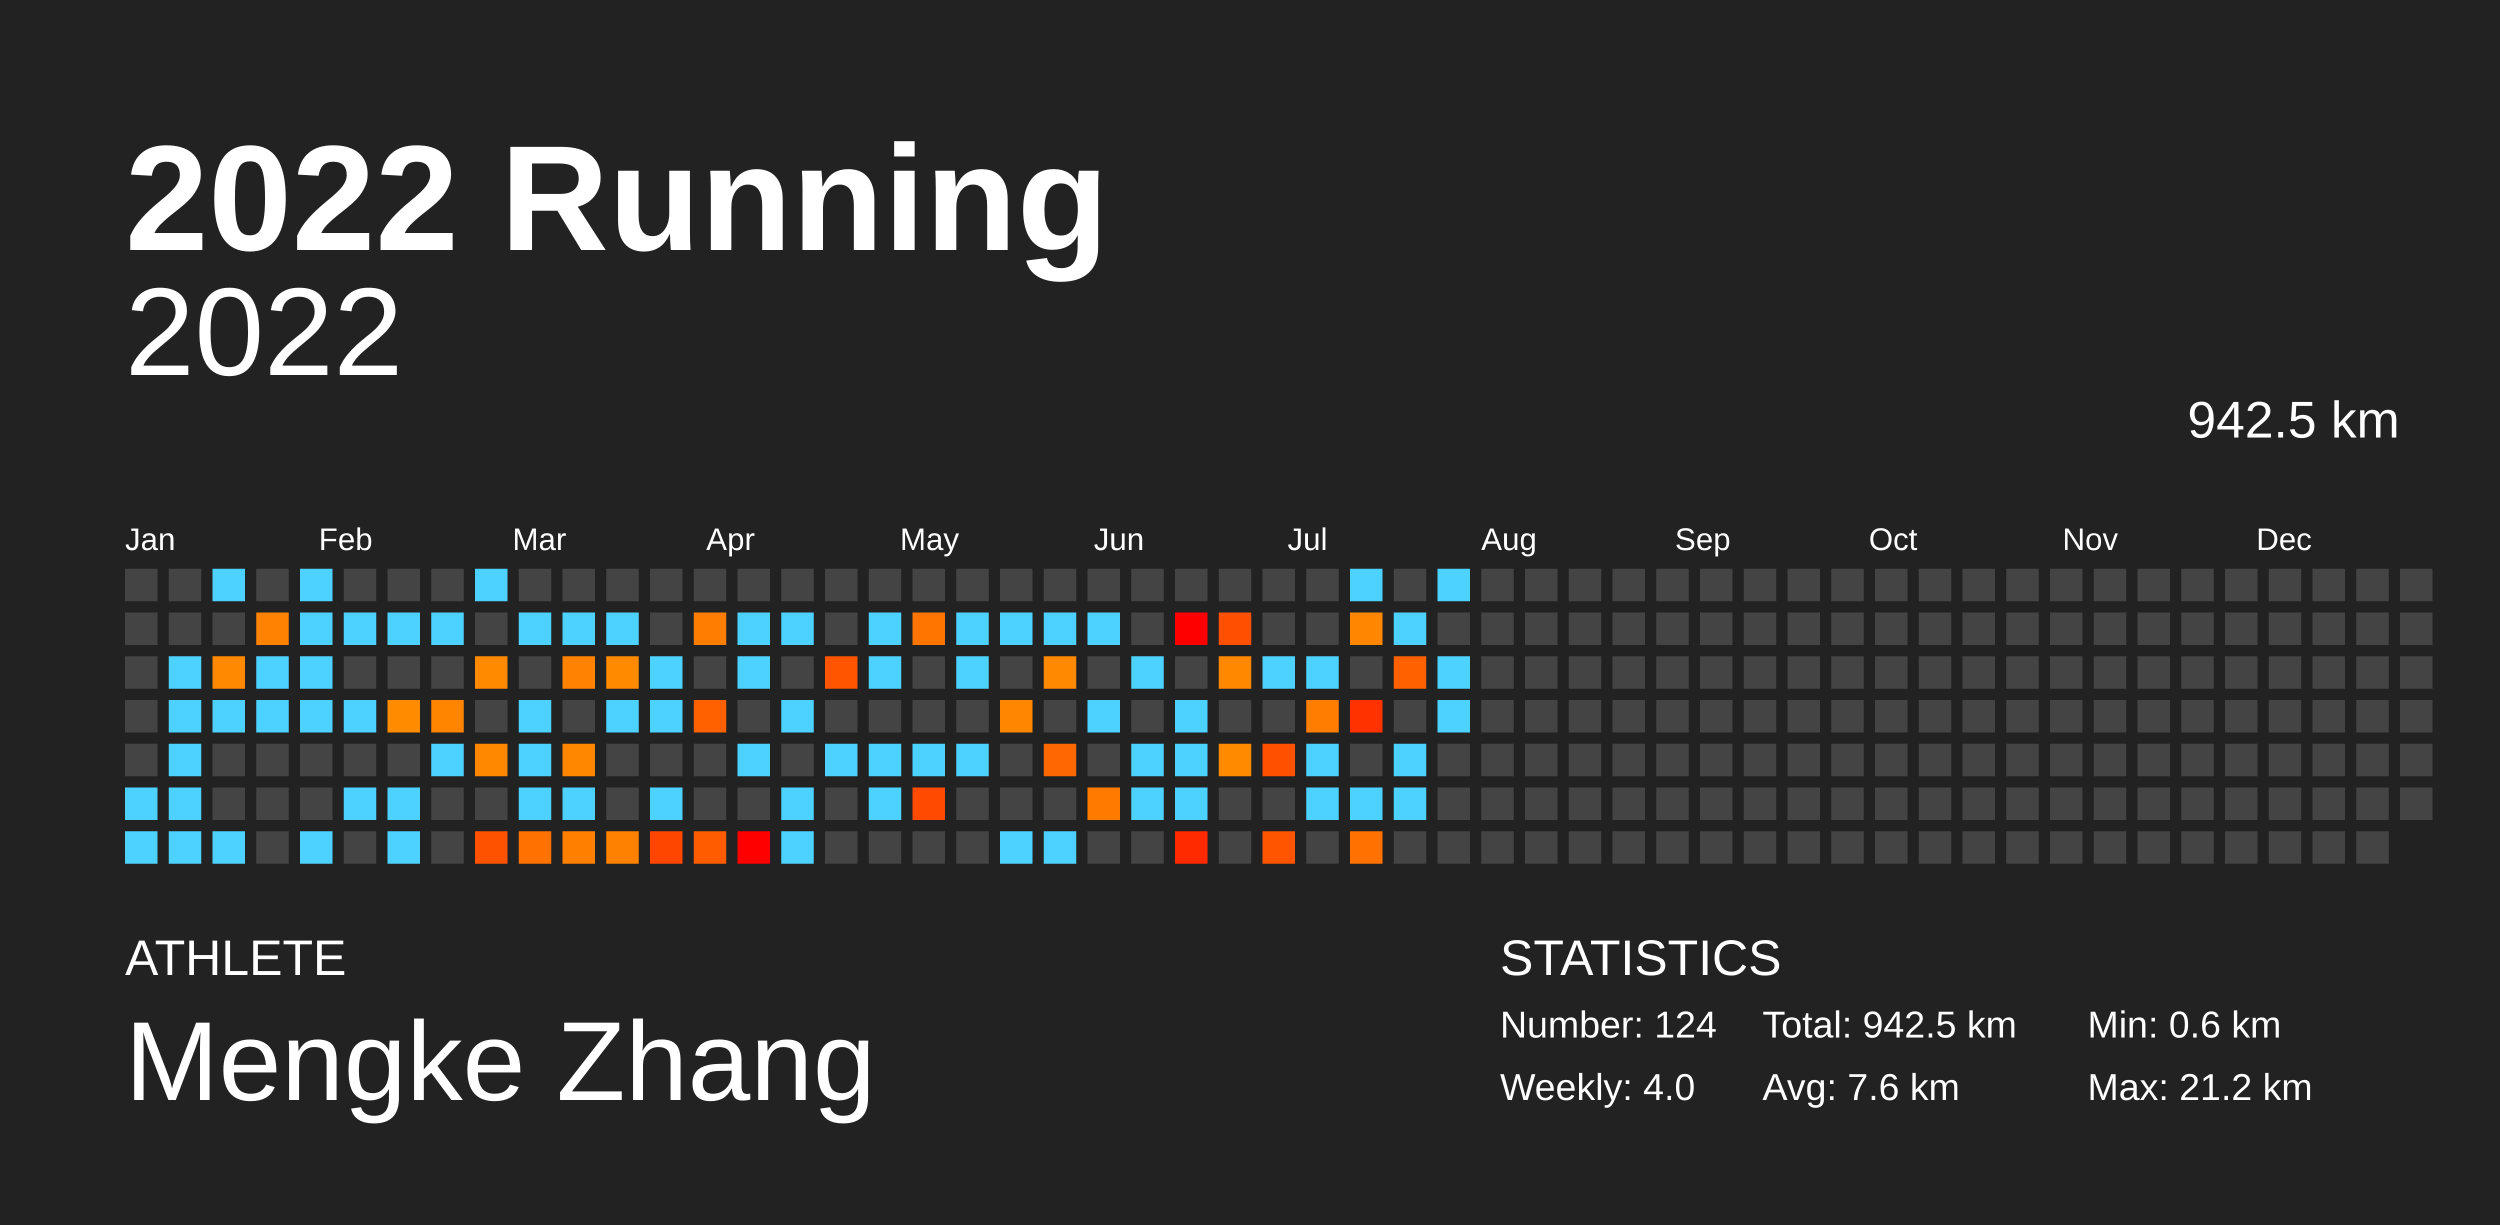
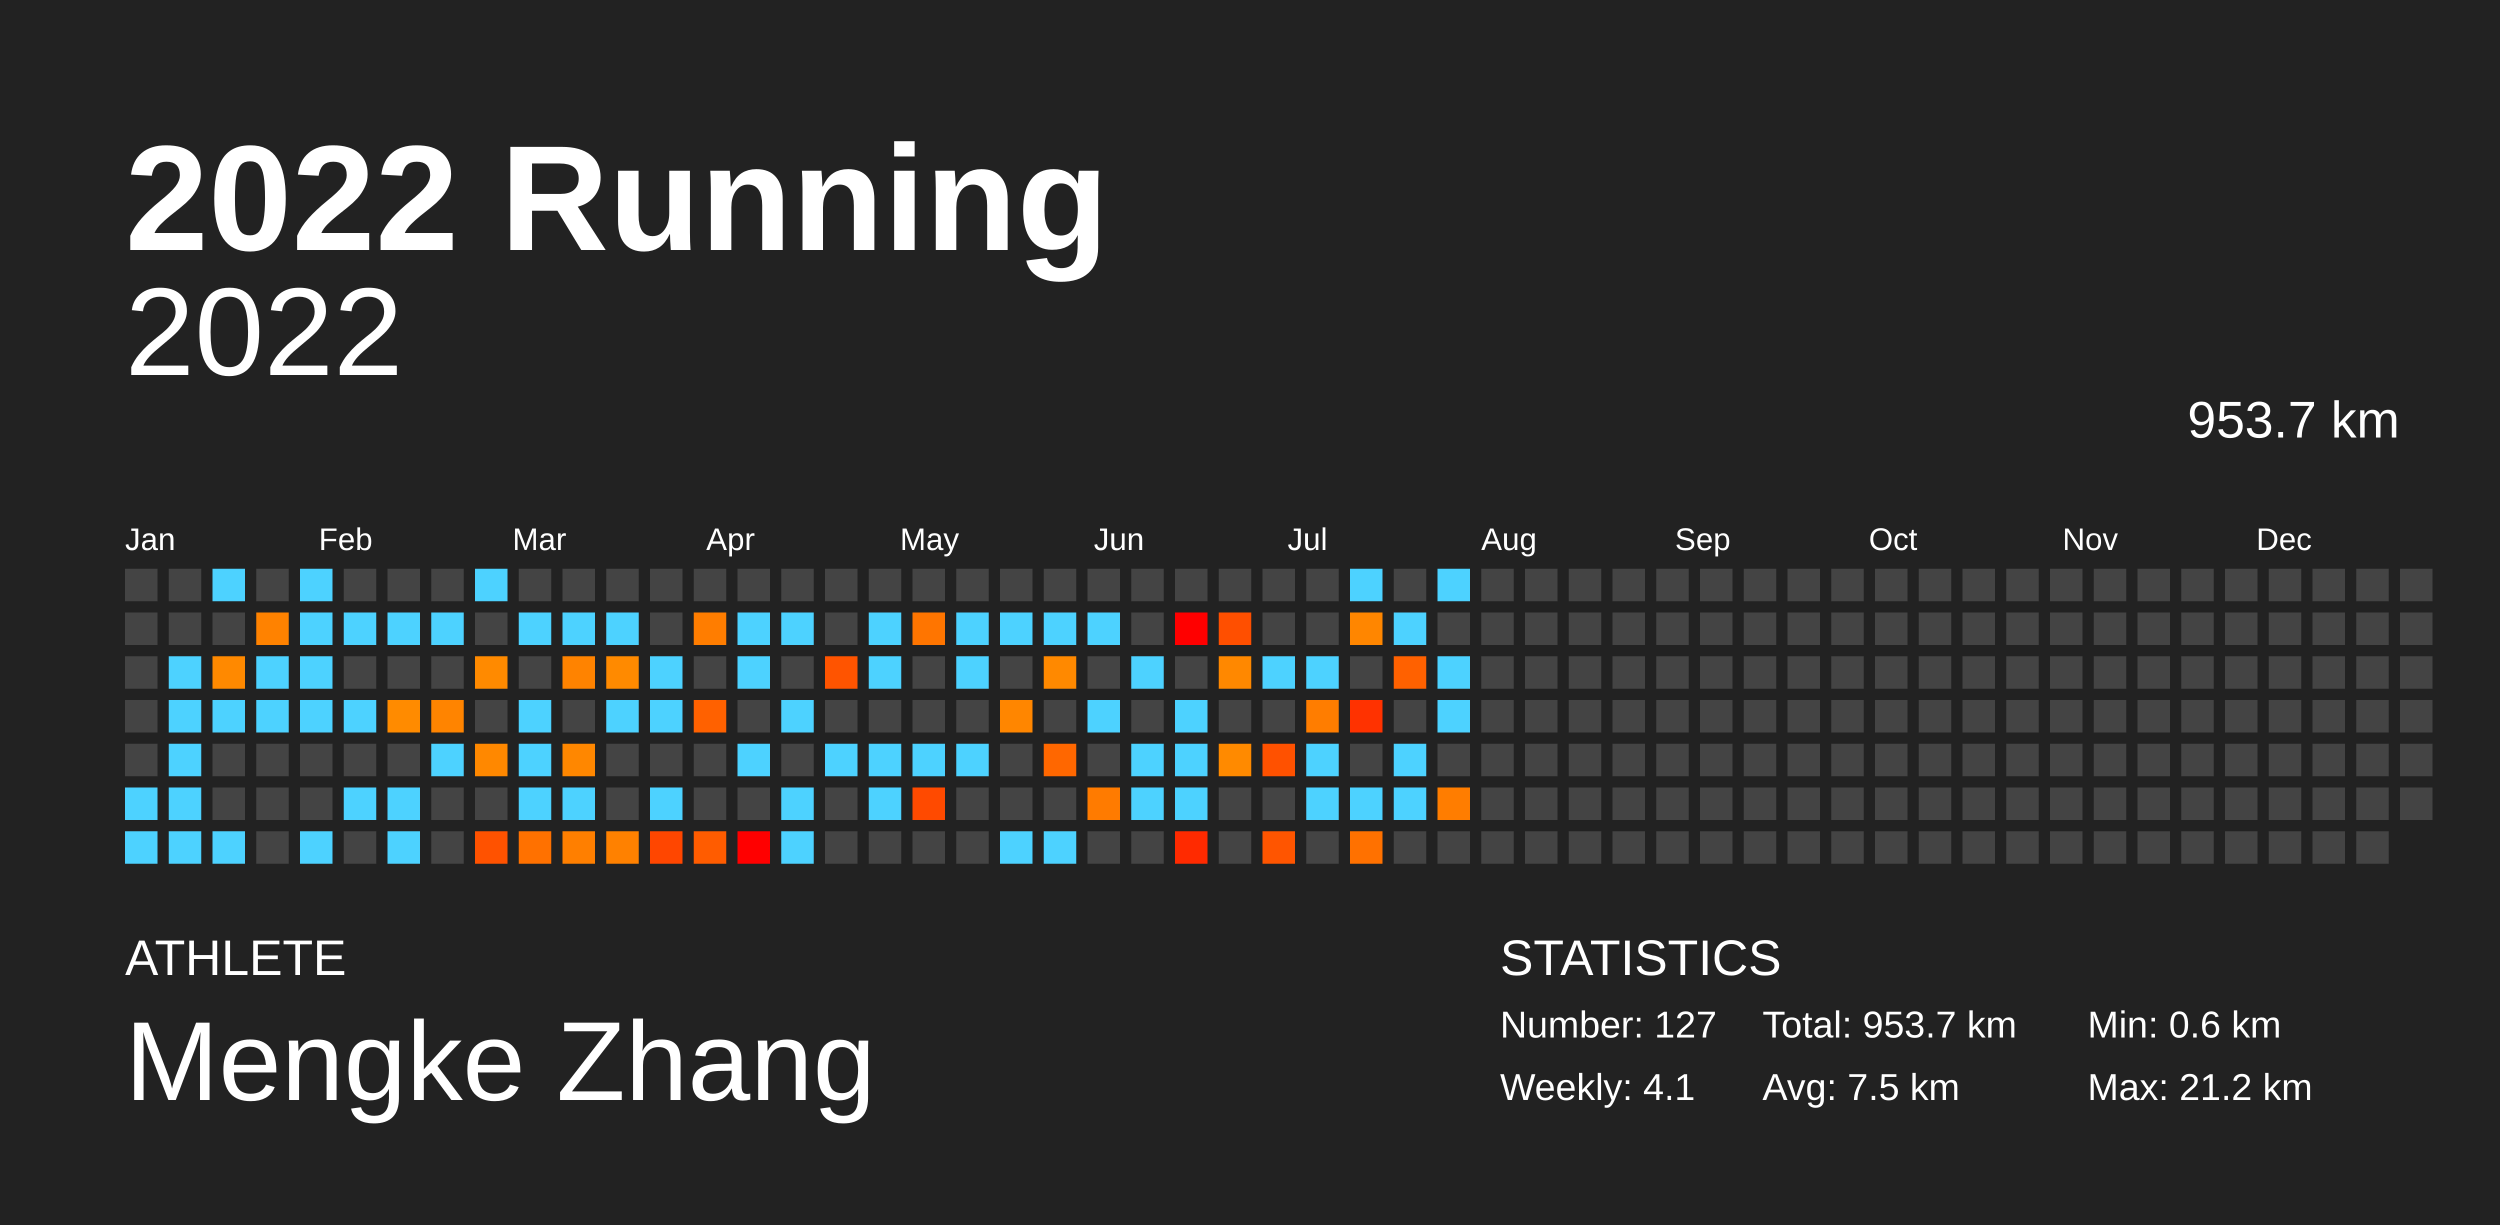
<svg xmlns="http://www.w3.org/2000/svg" baseProfile="full" height="98mm" version="1.1" viewBox="0,0,200,98" width="200mm">
  <defs />
  <rect fill="#222222" height="98" width="200" x="0" y="0" />
  <text fill="#FFFFFF" style="font-size:12px; font-family:Arial; font-weight:bold;" x="10" y="20">2022 Running</text>
  <text fill="#FFFFFF" style="font-size:4px; font-family:Arial" x="10" y="78">ATHLETE</text>
  <text fill="#FFFFFF" style="font-size:9px; font-family:Arial" x="10" y="88">Mengke Zhang</text>
  <text fill="#FFFFFF" style="font-size:4px; font-family:Arial" x="120" y="78">STATISTICS</text>
-   <text fill="#FFFFFF" style="font-size:3px; font-family:Arial" x="120" y="83">Number: 124</text>
-   <text fill="#FFFFFF" style="font-size:3px; font-family:Arial" x="120" y="88">Weekly: 4.0</text>
-   <text fill="#FFFFFF" style="font-size:3px; font-family:Arial" x="141" y="83">Total: 942.5 km</text>
-   <text fill="#FFFFFF" style="font-size:3px; font-family:Arial" x="141" y="88">Avg: 7.6 km</text>
+   <text fill="#FFFFFF" style="font-size:3px; font-family:Arial" x="120" y="83">Number: 127</text>
+   <text fill="#FFFFFF" style="font-size:3px; font-family:Arial" x="120" y="88">Weekly: 4.1</text>
+   <text fill="#FFFFFF" style="font-size:3px; font-family:Arial" x="141" y="83">Total: 953.7 km</text>
+   <text fill="#FFFFFF" style="font-size:3px; font-family:Arial" x="141" y="88">Avg: 7.5 km</text>
  <text fill="#FFFFFF" style="font-size:3px; font-family:Arial" x="167" y="83">Min: 0.6 km</text>
  <text fill="#FFFFFF" style="font-size:3px; font-family:Arial" x="167" y="88">Max: 21.2 km</text>
  <text alignment-baseline="hanging" fill="#FFFFFF" style="font-size:10.0px; font-family:Arial;" x="10" y="30">2022</text>
-   <text alignment-baseline="hanging" fill="#FFFFFF" style="font-size:4.125px; font-family:Arial;" x="175" y="35">942.5 km</text>
+   <text alignment-baseline="hanging" fill="#FFFFFF" style="font-size:4.125px; font-family:Arial;" x="175" y="35">953.7 km</text>
  <text fill="#FFFFFF" style="font-size:2.5px; font-family:Arial" x="10.0" y="44">Jan</text>
  <text fill="#FFFFFF" style="font-size:2.5px; font-family:Arial" x="25.5" y="44">Feb</text>
  <text fill="#FFFFFF" style="font-size:2.5px; font-family:Arial" x="41.0" y="44">Mar</text>
  <text fill="#FFFFFF" style="font-size:2.5px; font-family:Arial" x="56.5" y="44">Apr</text>
  <text fill="#FFFFFF" style="font-size:2.5px; font-family:Arial" x="72.0" y="44">May</text>
  <text fill="#FFFFFF" style="font-size:2.5px; font-family:Arial" x="87.5" y="44">Jun</text>
  <text fill="#FFFFFF" style="font-size:2.5px; font-family:Arial" x="103.0" y="44">Jul</text>
  <text fill="#FFFFFF" style="font-size:2.5px; font-family:Arial" x="118.5" y="44">Aug</text>
  <text fill="#FFFFFF" style="font-size:2.5px; font-family:Arial" x="134.0" y="44">Sep</text>
  <text fill="#FFFFFF" style="font-size:2.5px; font-family:Arial" x="149.5" y="44">Oct</text>
  <text fill="#FFFFFF" style="font-size:2.5px; font-family:Arial" x="165.0" y="44">Nov</text>
  <text fill="#FFFFFF" style="font-size:2.5px; font-family:Arial" x="180.5" y="44">Dec</text>
  <rect fill="#444444" height="2.6" width="2.6" x="10.0" y="45.5" />
  <rect fill="#444444" height="2.6" width="2.6" x="10.0" y="49.0" />
  <rect fill="#444444" height="2.6" width="2.6" x="10.0" y="52.5" />
  <rect fill="#444444" height="2.6" width="2.6" x="10.0" y="56.0" />
  <rect fill="#444444" height="2.6" width="2.6" x="10.0" y="59.5" />
  <rect fill="#4dd2ff" height="2.6" width="2.6" x="10.0" y="63.0" />
  <rect fill="#4dd2ff" height="2.6" width="2.6" x="10.0" y="66.5" />
  <rect fill="#444444" height="2.6" width="2.6" x="13.5" y="45.5" />
  <rect fill="#444444" height="2.6" width="2.6" x="13.5" y="49.0" />
  <rect fill="#4dd2ff" height="2.6" width="2.6" x="13.5" y="52.5" />
  <rect fill="#4dd2ff" height="2.6" width="2.6" x="13.5" y="56.0" />
  <rect fill="#4dd2ff" height="2.6" width="2.6" x="13.5" y="59.5" />
  <rect fill="#4dd2ff" height="2.6" width="2.6" x="13.5" y="63.0" />
  <rect fill="#4dd2ff" height="2.6" width="2.6" x="13.5" y="66.5" />
  <rect fill="#4dd2ff" height="2.6" width="2.6" x="17.0" y="45.5" />
  <rect fill="#444444" height="2.6" width="2.6" x="17.0" y="49.0" />
  <rect fill="#ff8900" height="2.6" width="2.6" x="17.0" y="52.5" />
  <rect fill="#4dd2ff" height="2.6" width="2.6" x="17.0" y="56.0" />
  <rect fill="#444444" height="2.6" width="2.6" x="17.0" y="59.5" />
  <rect fill="#444444" height="2.6" width="2.6" x="17.0" y="63.0" />
  <rect fill="#4dd2ff" height="2.6" width="2.6" x="17.0" y="66.5" />
  <rect fill="#444444" height="2.6" width="2.6" x="20.5" y="45.5" />
  <rect fill="#ff8200" height="2.6" width="2.6" x="20.5" y="49.0" />
  <rect fill="#4dd2ff" height="2.6" width="2.6" x="20.5" y="52.5" />
  <rect fill="#4dd2ff" height="2.6" width="2.6" x="20.5" y="56.0" />
  <rect fill="#444444" height="2.6" width="2.6" x="20.5" y="59.5" />
  <rect fill="#444444" height="2.6" width="2.6" x="20.5" y="63.0" />
  <rect fill="#444444" height="2.6" width="2.6" x="20.5" y="66.5" />
  <rect fill="#4dd2ff" height="2.6" width="2.6" x="24.0" y="45.5" />
  <rect fill="#4dd2ff" height="2.6" width="2.6" x="24.0" y="49.0" />
  <rect fill="#4dd2ff" height="2.6" width="2.6" x="24.0" y="52.5" />
  <rect fill="#4dd2ff" height="2.6" width="2.6" x="24.0" y="56.0" />
  <rect fill="#444444" height="2.6" width="2.6" x="24.0" y="59.5" />
  <rect fill="#444444" height="2.6" width="2.6" x="24.0" y="63.0" />
  <rect fill="#4dd2ff" height="2.6" width="2.6" x="24.0" y="66.5" />
  <rect fill="#444444" height="2.6" width="2.6" x="27.5" y="45.5" />
  <rect fill="#4dd2ff" height="2.6" width="2.6" x="27.5" y="49.0" />
  <rect fill="#444444" height="2.6" width="2.6" x="27.5" y="52.5" />
  <rect fill="#4dd2ff" height="2.6" width="2.6" x="27.5" y="56.0" />
  <rect fill="#444444" height="2.6" width="2.6" x="27.5" y="59.5" />
  <rect fill="#4dd2ff" height="2.6" width="2.6" x="27.5" y="63.0" />
  <rect fill="#444444" height="2.6" width="2.6" x="27.5" y="66.5" />
  <rect fill="#444444" height="2.6" width="2.6" x="31.0" y="45.5" />
  <rect fill="#4dd2ff" height="2.6" width="2.6" x="31.0" y="49.0" />
  <rect fill="#444444" height="2.6" width="2.6" x="31.0" y="52.5" />
  <rect fill="#ff8b00" height="2.6" width="2.6" x="31.0" y="56.0" />
  <rect fill="#444444" height="2.6" width="2.6" x="31.0" y="59.5" />
  <rect fill="#4dd2ff" height="2.6" width="2.6" x="31.0" y="63.0" />
  <rect fill="#4dd2ff" height="2.6" width="2.6" x="31.0" y="66.5" />
  <rect fill="#444444" height="2.6" width="2.6" x="34.5" y="45.5" />
  <rect fill="#4dd2ff" height="2.6" width="2.6" x="34.5" y="49.0" />
  <rect fill="#444444" height="2.6" width="2.6" x="34.5" y="52.5" />
  <rect fill="#ff8400" height="2.6" width="2.6" x="34.5" y="56.0" />
  <rect fill="#4dd2ff" height="2.6" width="2.6" x="34.5" y="59.5" />
  <rect fill="#444444" height="2.6" width="2.6" x="34.5" y="63.0" />
  <rect fill="#444444" height="2.6" width="2.6" x="34.5" y="66.5" />
  <rect fill="#4dd2ff" height="2.6" width="2.6" x="38.0" y="45.5" />
  <rect fill="#444444" height="2.6" width="2.6" x="38.0" y="49.0" />
  <rect fill="#ff8a00" height="2.6" width="2.6" x="38.0" y="52.5" />
  <rect fill="#444444" height="2.6" width="2.6" x="38.0" y="56.0" />
  <rect fill="#ff8800" height="2.6" width="2.6" x="38.0" y="59.5" />
  <rect fill="#444444" height="2.6" width="2.6" x="38.0" y="63.0" />
  <rect fill="#ff5200" height="2.6" width="2.6" x="38.0" y="66.5" />
  <rect fill="#444444" height="2.6" width="2.6" x="41.5" y="45.5" />
  <rect fill="#4dd2ff" height="2.6" width="2.6" x="41.5" y="49.0" />
  <rect fill="#444444" height="2.6" width="2.6" x="41.5" y="52.5" />
  <rect fill="#4dd2ff" height="2.6" width="2.6" x="41.5" y="56.0" />
  <rect fill="#4dd2ff" height="2.6" width="2.6" x="41.5" y="59.5" />
  <rect fill="#4dd2ff" height="2.6" width="2.6" x="41.5" y="63.0" />
  <rect fill="#ff7100" height="2.6" width="2.6" x="41.5" y="66.5" />
  <rect fill="#444444" height="2.6" width="2.6" x="45.0" y="45.5" />
  <rect fill="#4dd2ff" height="2.6" width="2.6" x="45.0" y="49.0" />
  <rect fill="#ff8300" height="2.6" width="2.6" x="45.0" y="52.5" />
  <rect fill="#444444" height="2.6" width="2.6" x="45.0" y="56.0" />
  <rect fill="#ff8700" height="2.6" width="2.6" x="45.0" y="59.5" />
  <rect fill="#4dd2ff" height="2.6" width="2.6" x="45.0" y="63.0" />
  <rect fill="#ff7f00" height="2.6" width="2.6" x="45.0" y="66.5" />
  <rect fill="#444444" height="2.6" width="2.6" x="48.5" y="45.5" />
  <rect fill="#4dd2ff" height="2.6" width="2.6" x="48.5" y="49.0" />
  <rect fill="#ff8a00" height="2.6" width="2.6" x="48.5" y="52.5" />
  <rect fill="#4dd2ff" height="2.6" width="2.6" x="48.5" y="56.0" />
  <rect fill="#444444" height="2.6" width="2.6" x="48.5" y="59.5" />
  <rect fill="#444444" height="2.6" width="2.6" x="48.5" y="63.0" />
  <rect fill="#ff8100" height="2.6" width="2.6" x="48.5" y="66.5" />
  <rect fill="#444444" height="2.6" width="2.6" x="52.0" y="45.5" />
  <rect fill="#444444" height="2.6" width="2.6" x="52.0" y="49.0" />
  <rect fill="#4dd2ff" height="2.6" width="2.6" x="52.0" y="52.5" />
  <rect fill="#4dd2ff" height="2.6" width="2.6" x="52.0" y="56.0" />
  <rect fill="#444444" height="2.6" width="2.6" x="52.0" y="59.5" />
  <rect fill="#4dd2ff" height="2.6" width="2.6" x="52.0" y="63.0" />
  <rect fill="#ff4600" height="2.6" width="2.6" x="52.0" y="66.5" />
  <rect fill="#444444" height="2.6" width="2.6" x="55.5" y="45.5" />
  <rect fill="#ff7d00" height="2.6" width="2.6" x="55.5" y="49.0" />
  <rect fill="#444444" height="2.6" width="2.6" x="55.5" y="52.5" />
  <rect fill="#ff6100" height="2.6" width="2.6" x="55.5" y="56.0" />
  <rect fill="#444444" height="2.6" width="2.6" x="55.5" y="59.5" />
  <rect fill="#444444" height="2.6" width="2.6" x="55.5" y="63.0" />
  <rect fill="#ff5c00" height="2.6" width="2.6" x="55.5" y="66.5" />
  <rect fill="#444444" height="2.6" width="2.6" x="59.0" y="45.5" />
  <rect fill="#4dd2ff" height="2.6" width="2.6" x="59.0" y="49.0" />
  <rect fill="#4dd2ff" height="2.6" width="2.6" x="59.0" y="52.5" />
  <rect fill="#444444" height="2.6" width="2.6" x="59.0" y="56.0" />
  <rect fill="#4dd2ff" height="2.6" width="2.6" x="59.0" y="59.5" />
  <rect fill="#444444" height="2.6" width="2.6" x="59.0" y="63.0" />
  <rect fill="red" height="2.6" width="2.6" x="59.0" y="66.5" />
  <rect fill="#444444" height="2.6" width="2.6" x="62.5" y="45.5" />
  <rect fill="#4dd2ff" height="2.6" width="2.6" x="62.5" y="49.0" />
  <rect fill="#444444" height="2.6" width="2.6" x="62.5" y="52.5" />
  <rect fill="#4dd2ff" height="2.6" width="2.6" x="62.5" y="56.0" />
  <rect fill="#444444" height="2.6" width="2.6" x="62.5" y="59.5" />
  <rect fill="#4dd2ff" height="2.6" width="2.6" x="62.5" y="63.0" />
  <rect fill="#4dd2ff" height="2.6" width="2.6" x="62.5" y="66.5" />
  <rect fill="#444444" height="2.6" width="2.6" x="66.0" y="45.5" />
  <rect fill="#444444" height="2.6" width="2.6" x="66.0" y="49.0" />
  <rect fill="#ff5400" height="2.6" width="2.6" x="66.0" y="52.5" />
  <rect fill="#444444" height="2.6" width="2.6" x="66.0" y="56.0" />
  <rect fill="#4dd2ff" height="2.6" width="2.6" x="66.0" y="59.5" />
  <rect fill="#444444" height="2.6" width="2.6" x="66.0" y="63.0" />
  <rect fill="#444444" height="2.6" width="2.6" x="66.0" y="66.5" />
  <rect fill="#444444" height="2.6" width="2.6" x="69.5" y="45.5" />
  <rect fill="#4dd2ff" height="2.6" width="2.6" x="69.5" y="49.0" />
  <rect fill="#4dd2ff" height="2.6" width="2.6" x="69.5" y="52.5" />
  <rect fill="#444444" height="2.6" width="2.6" x="69.5" y="56.0" />
  <rect fill="#4dd2ff" height="2.6" width="2.6" x="69.5" y="59.5" />
  <rect fill="#4dd2ff" height="2.6" width="2.6" x="69.5" y="63.0" />
  <rect fill="#444444" height="2.6" width="2.6" x="69.5" y="66.5" />
  <rect fill="#444444" height="2.6" width="2.6" x="73.0" y="45.5" />
  <rect fill="#ff7500" height="2.6" width="2.6" x="73.0" y="49.0" />
  <rect fill="#444444" height="2.6" width="2.6" x="73.0" y="52.5" />
  <rect fill="#444444" height="2.6" width="2.6" x="73.0" y="56.0" />
  <rect fill="#4dd2ff" height="2.6" width="2.6" x="73.0" y="59.5" />
  <rect fill="#ff4a00" height="2.6" width="2.6" x="73.0" y="63.0" />
  <rect fill="#444444" height="2.6" width="2.6" x="73.0" y="66.5" />
  <rect fill="#444444" height="2.6" width="2.6" x="76.5" y="45.5" />
  <rect fill="#4dd2ff" height="2.6" width="2.6" x="76.5" y="49.0" />
  <rect fill="#4dd2ff" height="2.6" width="2.6" x="76.5" y="52.5" />
  <rect fill="#444444" height="2.6" width="2.6" x="76.5" y="56.0" />
  <rect fill="#4dd2ff" height="2.6" width="2.6" x="76.5" y="59.5" />
  <rect fill="#444444" height="2.6" width="2.6" x="76.5" y="63.0" />
  <rect fill="#444444" height="2.6" width="2.6" x="76.5" y="66.5" />
  <rect fill="#444444" height="2.6" width="2.6" x="80.0" y="45.5" />
  <rect fill="#4dd2ff" height="2.6" width="2.6" x="80.0" y="49.0" />
  <rect fill="#444444" height="2.6" width="2.6" x="80.0" y="52.5" />
  <rect fill="#ff8600" height="2.6" width="2.6" x="80.0" y="56.0" />
  <rect fill="#444444" height="2.6" width="2.6" x="80.0" y="59.5" />
  <rect fill="#444444" height="2.6" width="2.6" x="80.0" y="63.0" />
  <rect fill="#4dd2ff" height="2.6" width="2.6" x="80.0" y="66.5" />
  <rect fill="#444444" height="2.6" width="2.6" x="83.5" y="45.5" />
  <rect fill="#4dd2ff" height="2.6" width="2.6" x="83.5" y="49.0" />
  <rect fill="#ff8900" height="2.6" width="2.6" x="83.5" y="52.5" />
  <rect fill="#444444" height="2.6" width="2.6" x="83.5" y="56.0" />
  <rect fill="#ff6700" height="2.6" width="2.6" x="83.5" y="59.5" />
  <rect fill="#444444" height="2.6" width="2.6" x="83.5" y="63.0" />
  <rect fill="#4dd2ff" height="2.6" width="2.6" x="83.5" y="66.5" />
  <rect fill="#444444" height="2.6" width="2.6" x="87.0" y="45.5" />
  <rect fill="#4dd2ff" height="2.6" width="2.6" x="87.0" y="49.0" />
  <rect fill="#444444" height="2.6" width="2.6" x="87.0" y="52.5" />
  <rect fill="#4dd2ff" height="2.6" width="2.6" x="87.0" y="56.0" />
  <rect fill="#444444" height="2.6" width="2.6" x="87.0" y="59.5" />
  <rect fill="#ff7b00" height="2.6" width="2.6" x="87.0" y="63.0" />
  <rect fill="#444444" height="2.6" width="2.6" x="87.0" y="66.5" />
  <rect fill="#444444" height="2.6" width="2.6" x="90.5" y="45.5" />
  <rect fill="#444444" height="2.6" width="2.6" x="90.5" y="49.0" />
  <rect fill="#4dd2ff" height="2.6" width="2.6" x="90.5" y="52.5" />
  <rect fill="#444444" height="2.6" width="2.6" x="90.5" y="56.0" />
  <rect fill="#4dd2ff" height="2.6" width="2.6" x="90.5" y="59.5" />
  <rect fill="#4dd2ff" height="2.6" width="2.6" x="90.5" y="63.0" />
  <rect fill="#444444" height="2.6" width="2.6" x="90.5" y="66.5" />
  <rect fill="#444444" height="2.6" width="2.6" x="94.0" y="45.5" />
  <rect fill="red" height="2.6" width="2.6" x="94.0" y="49.0" />
  <rect fill="#444444" height="2.6" width="2.6" x="94.0" y="52.5" />
  <rect fill="#4dd2ff" height="2.6" width="2.6" x="94.0" y="56.0" />
  <rect fill="#4dd2ff" height="2.6" width="2.6" x="94.0" y="59.5" />
  <rect fill="#4dd2ff" height="2.6" width="2.6" x="94.0" y="63.0" />
  <rect fill="#ff2a00" height="2.6" width="2.6" x="94.0" y="66.5" />
  <rect fill="#444444" height="2.6" width="2.6" x="97.5" y="45.5" />
  <rect fill="#ff4f00" height="2.6" width="2.6" x="97.5" y="49.0" />
  <rect fill="#ff8800" height="2.6" width="2.6" x="97.5" y="52.5" />
  <rect fill="#444444" height="2.6" width="2.6" x="97.5" y="56.0" />
  <rect fill="#ff8a00" height="2.6" width="2.6" x="97.5" y="59.5" />
  <rect fill="#444444" height="2.6" width="2.6" x="97.5" y="63.0" />
  <rect fill="#444444" height="2.6" width="2.6" x="97.5" y="66.5" />
  <rect fill="#444444" height="2.6" width="2.6" x="101.0" y="45.5" />
  <rect fill="#444444" height="2.6" width="2.6" x="101.0" y="49.0" />
  <rect fill="#4dd2ff" height="2.6" width="2.6" x="101.0" y="52.5" />
  <rect fill="#444444" height="2.6" width="2.6" x="101.0" y="56.0" />
  <rect fill="#ff5100" height="2.6" width="2.6" x="101.0" y="59.5" />
  <rect fill="#444444" height="2.6" width="2.6" x="101.0" y="63.0" />
  <rect fill="#ff5500" height="2.6" width="2.6" x="101.0" y="66.5" />
  <rect fill="#444444" height="2.6" width="2.6" x="104.5" y="45.5" />
  <rect fill="#444444" height="2.6" width="2.6" x="104.5" y="49.0" />
  <rect fill="#4dd2ff" height="2.6" width="2.6" x="104.5" y="52.5" />
  <rect fill="#ff7d00" height="2.6" width="2.6" x="104.5" y="56.0" />
  <rect fill="#4dd2ff" height="2.6" width="2.6" x="104.5" y="59.5" />
  <rect fill="#4dd2ff" height="2.6" width="2.6" x="104.5" y="63.0" />
  <rect fill="#444444" height="2.6" width="2.6" x="104.5" y="66.5" />
  <rect fill="#4dd2ff" height="2.6" width="2.6" x="108.0" y="45.5" />
  <rect fill="#ff8600" height="2.6" width="2.6" x="108.0" y="49.0" />
  <rect fill="#444444" height="2.6" width="2.6" x="108.0" y="52.5" />
  <rect fill="#ff3200" height="2.6" width="2.6" x="108.0" y="56.0" />
  <rect fill="#444444" height="2.6" width="2.6" x="108.0" y="59.5" />
  <rect fill="#4dd2ff" height="2.6" width="2.6" x="108.0" y="63.0" />
  <rect fill="#ff7100" height="2.6" width="2.6" x="108.0" y="66.5" />
  <rect fill="#444444" height="2.6" width="2.6" x="111.5" y="45.5" />
  <rect fill="#4dd2ff" height="2.6" width="2.6" x="111.5" y="49.0" />
  <rect fill="#ff6100" height="2.6" width="2.6" x="111.5" y="52.5" />
  <rect fill="#444444" height="2.6" width="2.6" x="111.5" y="56.0" />
  <rect fill="#4dd2ff" height="2.6" width="2.6" x="111.5" y="59.5" />
  <rect fill="#4dd2ff" height="2.6" width="2.6" x="111.5" y="63.0" />
  <rect fill="#444444" height="2.6" width="2.6" x="111.5" y="66.5" />
  <rect fill="#4dd2ff" height="2.6" width="2.6" x="115.0" y="45.5" />
  <rect fill="#444444" height="2.6" width="2.6" x="115.0" y="49.0" />
  <rect fill="#4dd2ff" height="2.6" width="2.6" x="115.0" y="52.5" />
  <rect fill="#4dd2ff" height="2.6" width="2.6" x="115.0" y="56.0" />
  <rect fill="#444444" height="2.6" width="2.6" x="115.0" y="59.5" />
-   <rect fill="#444444" height="2.6" width="2.6" x="115.0" y="63.0" />
+   <rect fill="#ff7d00" height="2.6" width="2.6" x="115.0" y="63.0" />
  <rect fill="#444444" height="2.6" width="2.6" x="115.0" y="66.5" />
  <rect fill="#444444" height="2.6" width="2.6" x="118.5" y="45.5" />
  <rect fill="#444444" height="2.6" width="2.6" x="118.5" y="49.0" />
  <rect fill="#444444" height="2.6" width="2.6" x="118.5" y="52.5" />
  <rect fill="#444444" height="2.6" width="2.6" x="118.5" y="56.0" />
  <rect fill="#444444" height="2.6" width="2.6" x="118.5" y="59.5" />
  <rect fill="#444444" height="2.6" width="2.6" x="118.5" y="63.0" />
  <rect fill="#444444" height="2.6" width="2.6" x="118.5" y="66.5" />
  <rect fill="#444444" height="2.6" width="2.6" x="122.0" y="45.5" />
  <rect fill="#444444" height="2.6" width="2.6" x="122.0" y="49.0" />
  <rect fill="#444444" height="2.6" width="2.6" x="122.0" y="52.5" />
  <rect fill="#444444" height="2.6" width="2.6" x="122.0" y="56.0" />
  <rect fill="#444444" height="2.6" width="2.6" x="122.0" y="59.5" />
  <rect fill="#444444" height="2.6" width="2.6" x="122.0" y="63.0" />
  <rect fill="#444444" height="2.6" width="2.6" x="122.0" y="66.5" />
  <rect fill="#444444" height="2.6" width="2.6" x="125.5" y="45.5" />
  <rect fill="#444444" height="2.6" width="2.6" x="125.5" y="49.0" />
  <rect fill="#444444" height="2.6" width="2.6" x="125.5" y="52.5" />
  <rect fill="#444444" height="2.6" width="2.6" x="125.5" y="56.0" />
  <rect fill="#444444" height="2.6" width="2.6" x="125.5" y="59.5" />
  <rect fill="#444444" height="2.6" width="2.6" x="125.5" y="63.0" />
  <rect fill="#444444" height="2.6" width="2.6" x="125.5" y="66.5" />
  <rect fill="#444444" height="2.6" width="2.6" x="129.0" y="45.5" />
  <rect fill="#444444" height="2.6" width="2.6" x="129.0" y="49.0" />
  <rect fill="#444444" height="2.6" width="2.6" x="129.0" y="52.5" />
  <rect fill="#444444" height="2.6" width="2.6" x="129.0" y="56.0" />
  <rect fill="#444444" height="2.6" width="2.6" x="129.0" y="59.5" />
  <rect fill="#444444" height="2.6" width="2.6" x="129.0" y="63.0" />
  <rect fill="#444444" height="2.6" width="2.6" x="129.0" y="66.5" />
  <rect fill="#444444" height="2.6" width="2.6" x="132.5" y="45.5" />
  <rect fill="#444444" height="2.6" width="2.6" x="132.5" y="49.0" />
  <rect fill="#444444" height="2.6" width="2.6" x="132.5" y="52.5" />
  <rect fill="#444444" height="2.6" width="2.6" x="132.5" y="56.0" />
  <rect fill="#444444" height="2.6" width="2.6" x="132.5" y="59.5" />
  <rect fill="#444444" height="2.6" width="2.6" x="132.5" y="63.0" />
  <rect fill="#444444" height="2.6" width="2.6" x="132.5" y="66.5" />
  <rect fill="#444444" height="2.6" width="2.6" x="136.0" y="45.5" />
  <rect fill="#444444" height="2.6" width="2.6" x="136.0" y="49.0" />
  <rect fill="#444444" height="2.6" width="2.6" x="136.0" y="52.5" />
  <rect fill="#444444" height="2.6" width="2.6" x="136.0" y="56.0" />
  <rect fill="#444444" height="2.6" width="2.6" x="136.0" y="59.5" />
  <rect fill="#444444" height="2.6" width="2.6" x="136.0" y="63.0" />
  <rect fill="#444444" height="2.6" width="2.6" x="136.0" y="66.5" />
  <rect fill="#444444" height="2.6" width="2.6" x="139.5" y="45.5" />
  <rect fill="#444444" height="2.6" width="2.6" x="139.5" y="49.0" />
  <rect fill="#444444" height="2.6" width="2.6" x="139.5" y="52.5" />
  <rect fill="#444444" height="2.6" width="2.6" x="139.5" y="56.0" />
  <rect fill="#444444" height="2.6" width="2.6" x="139.5" y="59.5" />
  <rect fill="#444444" height="2.6" width="2.6" x="139.5" y="63.0" />
  <rect fill="#444444" height="2.6" width="2.6" x="139.5" y="66.5" />
  <rect fill="#444444" height="2.6" width="2.6" x="143.0" y="45.5" />
  <rect fill="#444444" height="2.6" width="2.6" x="143.0" y="49.0" />
  <rect fill="#444444" height="2.6" width="2.6" x="143.0" y="52.5" />
  <rect fill="#444444" height="2.6" width="2.6" x="143.0" y="56.0" />
  <rect fill="#444444" height="2.6" width="2.6" x="143.0" y="59.5" />
  <rect fill="#444444" height="2.6" width="2.6" x="143.0" y="63.0" />
  <rect fill="#444444" height="2.6" width="2.6" x="143.0" y="66.5" />
  <rect fill="#444444" height="2.6" width="2.6" x="146.5" y="45.5" />
  <rect fill="#444444" height="2.6" width="2.6" x="146.5" y="49.0" />
  <rect fill="#444444" height="2.6" width="2.6" x="146.5" y="52.5" />
  <rect fill="#444444" height="2.6" width="2.6" x="146.5" y="56.0" />
  <rect fill="#444444" height="2.6" width="2.6" x="146.5" y="59.5" />
  <rect fill="#444444" height="2.6" width="2.6" x="146.5" y="63.0" />
  <rect fill="#444444" height="2.6" width="2.6" x="146.5" y="66.5" />
  <rect fill="#444444" height="2.6" width="2.6" x="150.0" y="45.5" />
  <rect fill="#444444" height="2.6" width="2.6" x="150.0" y="49.0" />
  <rect fill="#444444" height="2.6" width="2.6" x="150.0" y="52.5" />
  <rect fill="#444444" height="2.6" width="2.6" x="150.0" y="56.0" />
  <rect fill="#444444" height="2.6" width="2.6" x="150.0" y="59.5" />
  <rect fill="#444444" height="2.6" width="2.6" x="150.0" y="63.0" />
  <rect fill="#444444" height="2.6" width="2.6" x="150.0" y="66.5" />
  <rect fill="#444444" height="2.6" width="2.6" x="153.5" y="45.5" />
  <rect fill="#444444" height="2.6" width="2.6" x="153.5" y="49.0" />
  <rect fill="#444444" height="2.6" width="2.6" x="153.5" y="52.5" />
  <rect fill="#444444" height="2.6" width="2.6" x="153.5" y="56.0" />
  <rect fill="#444444" height="2.6" width="2.6" x="153.5" y="59.5" />
  <rect fill="#444444" height="2.6" width="2.6" x="153.5" y="63.0" />
  <rect fill="#444444" height="2.6" width="2.6" x="153.5" y="66.5" />
  <rect fill="#444444" height="2.6" width="2.6" x="157.0" y="45.5" />
  <rect fill="#444444" height="2.6" width="2.6" x="157.0" y="49.0" />
  <rect fill="#444444" height="2.6" width="2.6" x="157.0" y="52.5" />
  <rect fill="#444444" height="2.6" width="2.6" x="157.0" y="56.0" />
  <rect fill="#444444" height="2.6" width="2.6" x="157.0" y="59.5" />
  <rect fill="#444444" height="2.6" width="2.6" x="157.0" y="63.0" />
  <rect fill="#444444" height="2.6" width="2.6" x="157.0" y="66.5" />
  <rect fill="#444444" height="2.6" width="2.6" x="160.5" y="45.5" />
  <rect fill="#444444" height="2.6" width="2.6" x="160.5" y="49.0" />
  <rect fill="#444444" height="2.6" width="2.6" x="160.5" y="52.5" />
  <rect fill="#444444" height="2.6" width="2.6" x="160.5" y="56.0" />
  <rect fill="#444444" height="2.6" width="2.6" x="160.5" y="59.5" />
  <rect fill="#444444" height="2.6" width="2.6" x="160.5" y="63.0" />
  <rect fill="#444444" height="2.6" width="2.6" x="160.5" y="66.5" />
  <rect fill="#444444" height="2.6" width="2.6" x="164.0" y="45.5" />
  <rect fill="#444444" height="2.6" width="2.6" x="164.0" y="49.0" />
  <rect fill="#444444" height="2.6" width="2.6" x="164.0" y="52.5" />
  <rect fill="#444444" height="2.6" width="2.6" x="164.0" y="56.0" />
  <rect fill="#444444" height="2.6" width="2.6" x="164.0" y="59.5" />
  <rect fill="#444444" height="2.6" width="2.6" x="164.0" y="63.0" />
  <rect fill="#444444" height="2.6" width="2.6" x="164.0" y="66.5" />
  <rect fill="#444444" height="2.6" width="2.6" x="167.5" y="45.5" />
  <rect fill="#444444" height="2.6" width="2.6" x="167.5" y="49.0" />
  <rect fill="#444444" height="2.6" width="2.6" x="167.5" y="52.5" />
  <rect fill="#444444" height="2.6" width="2.6" x="167.5" y="56.0" />
  <rect fill="#444444" height="2.6" width="2.6" x="167.5" y="59.5" />
  <rect fill="#444444" height="2.6" width="2.6" x="167.5" y="63.0" />
  <rect fill="#444444" height="2.6" width="2.6" x="167.5" y="66.5" />
  <rect fill="#444444" height="2.6" width="2.6" x="171.0" y="45.5" />
  <rect fill="#444444" height="2.6" width="2.6" x="171.0" y="49.0" />
  <rect fill="#444444" height="2.6" width="2.6" x="171.0" y="52.5" />
  <rect fill="#444444" height="2.6" width="2.6" x="171.0" y="56.0" />
  <rect fill="#444444" height="2.6" width="2.6" x="171.0" y="59.5" />
  <rect fill="#444444" height="2.6" width="2.6" x="171.0" y="63.0" />
  <rect fill="#444444" height="2.6" width="2.6" x="171.0" y="66.5" />
  <rect fill="#444444" height="2.6" width="2.6" x="174.5" y="45.5" />
  <rect fill="#444444" height="2.6" width="2.6" x="174.5" y="49.0" />
  <rect fill="#444444" height="2.6" width="2.6" x="174.5" y="52.5" />
  <rect fill="#444444" height="2.6" width="2.6" x="174.5" y="56.0" />
  <rect fill="#444444" height="2.6" width="2.6" x="174.5" y="59.5" />
  <rect fill="#444444" height="2.6" width="2.6" x="174.5" y="63.0" />
  <rect fill="#444444" height="2.6" width="2.6" x="174.5" y="66.5" />
  <rect fill="#444444" height="2.6" width="2.6" x="178.0" y="45.5" />
  <rect fill="#444444" height="2.6" width="2.6" x="178.0" y="49.0" />
  <rect fill="#444444" height="2.6" width="2.6" x="178.0" y="52.5" />
  <rect fill="#444444" height="2.6" width="2.6" x="178.0" y="56.0" />
  <rect fill="#444444" height="2.6" width="2.6" x="178.0" y="59.5" />
  <rect fill="#444444" height="2.6" width="2.6" x="178.0" y="63.0" />
  <rect fill="#444444" height="2.6" width="2.6" x="178.0" y="66.5" />
  <rect fill="#444444" height="2.6" width="2.6" x="181.5" y="45.5" />
  <rect fill="#444444" height="2.6" width="2.6" x="181.5" y="49.0" />
  <rect fill="#444444" height="2.6" width="2.6" x="181.5" y="52.5" />
  <rect fill="#444444" height="2.6" width="2.6" x="181.5" y="56.0" />
  <rect fill="#444444" height="2.6" width="2.6" x="181.5" y="59.5" />
  <rect fill="#444444" height="2.6" width="2.6" x="181.5" y="63.0" />
  <rect fill="#444444" height="2.6" width="2.6" x="181.5" y="66.5" />
  <rect fill="#444444" height="2.6" width="2.6" x="185.0" y="45.5" />
  <rect fill="#444444" height="2.6" width="2.6" x="185.0" y="49.0" />
  <rect fill="#444444" height="2.6" width="2.6" x="185.0" y="52.5" />
  <rect fill="#444444" height="2.6" width="2.6" x="185.0" y="56.0" />
  <rect fill="#444444" height="2.6" width="2.6" x="185.0" y="59.5" />
  <rect fill="#444444" height="2.6" width="2.6" x="185.0" y="63.0" />
  <rect fill="#444444" height="2.6" width="2.6" x="185.0" y="66.5" />
  <rect fill="#444444" height="2.6" width="2.6" x="188.5" y="45.5" />
  <rect fill="#444444" height="2.6" width="2.6" x="188.5" y="49.0" />
  <rect fill="#444444" height="2.6" width="2.6" x="188.5" y="52.5" />
  <rect fill="#444444" height="2.6" width="2.6" x="188.5" y="56.0" />
  <rect fill="#444444" height="2.6" width="2.6" x="188.5" y="59.5" />
  <rect fill="#444444" height="2.6" width="2.6" x="188.5" y="63.0" />
  <rect fill="#444444" height="2.6" width="2.6" x="188.5" y="66.5" />
  <rect fill="#444444" height="2.6" width="2.6" x="192.0" y="45.5" />
  <rect fill="#444444" height="2.6" width="2.6" x="192.0" y="49.0" />
  <rect fill="#444444" height="2.6" width="2.6" x="192.0" y="52.5" />
  <rect fill="#444444" height="2.6" width="2.6" x="192.0" y="56.0" />
  <rect fill="#444444" height="2.6" width="2.6" x="192.0" y="59.5" />
  <rect fill="#444444" height="2.6" width="2.6" x="192.0" y="63.0" />
</svg>
